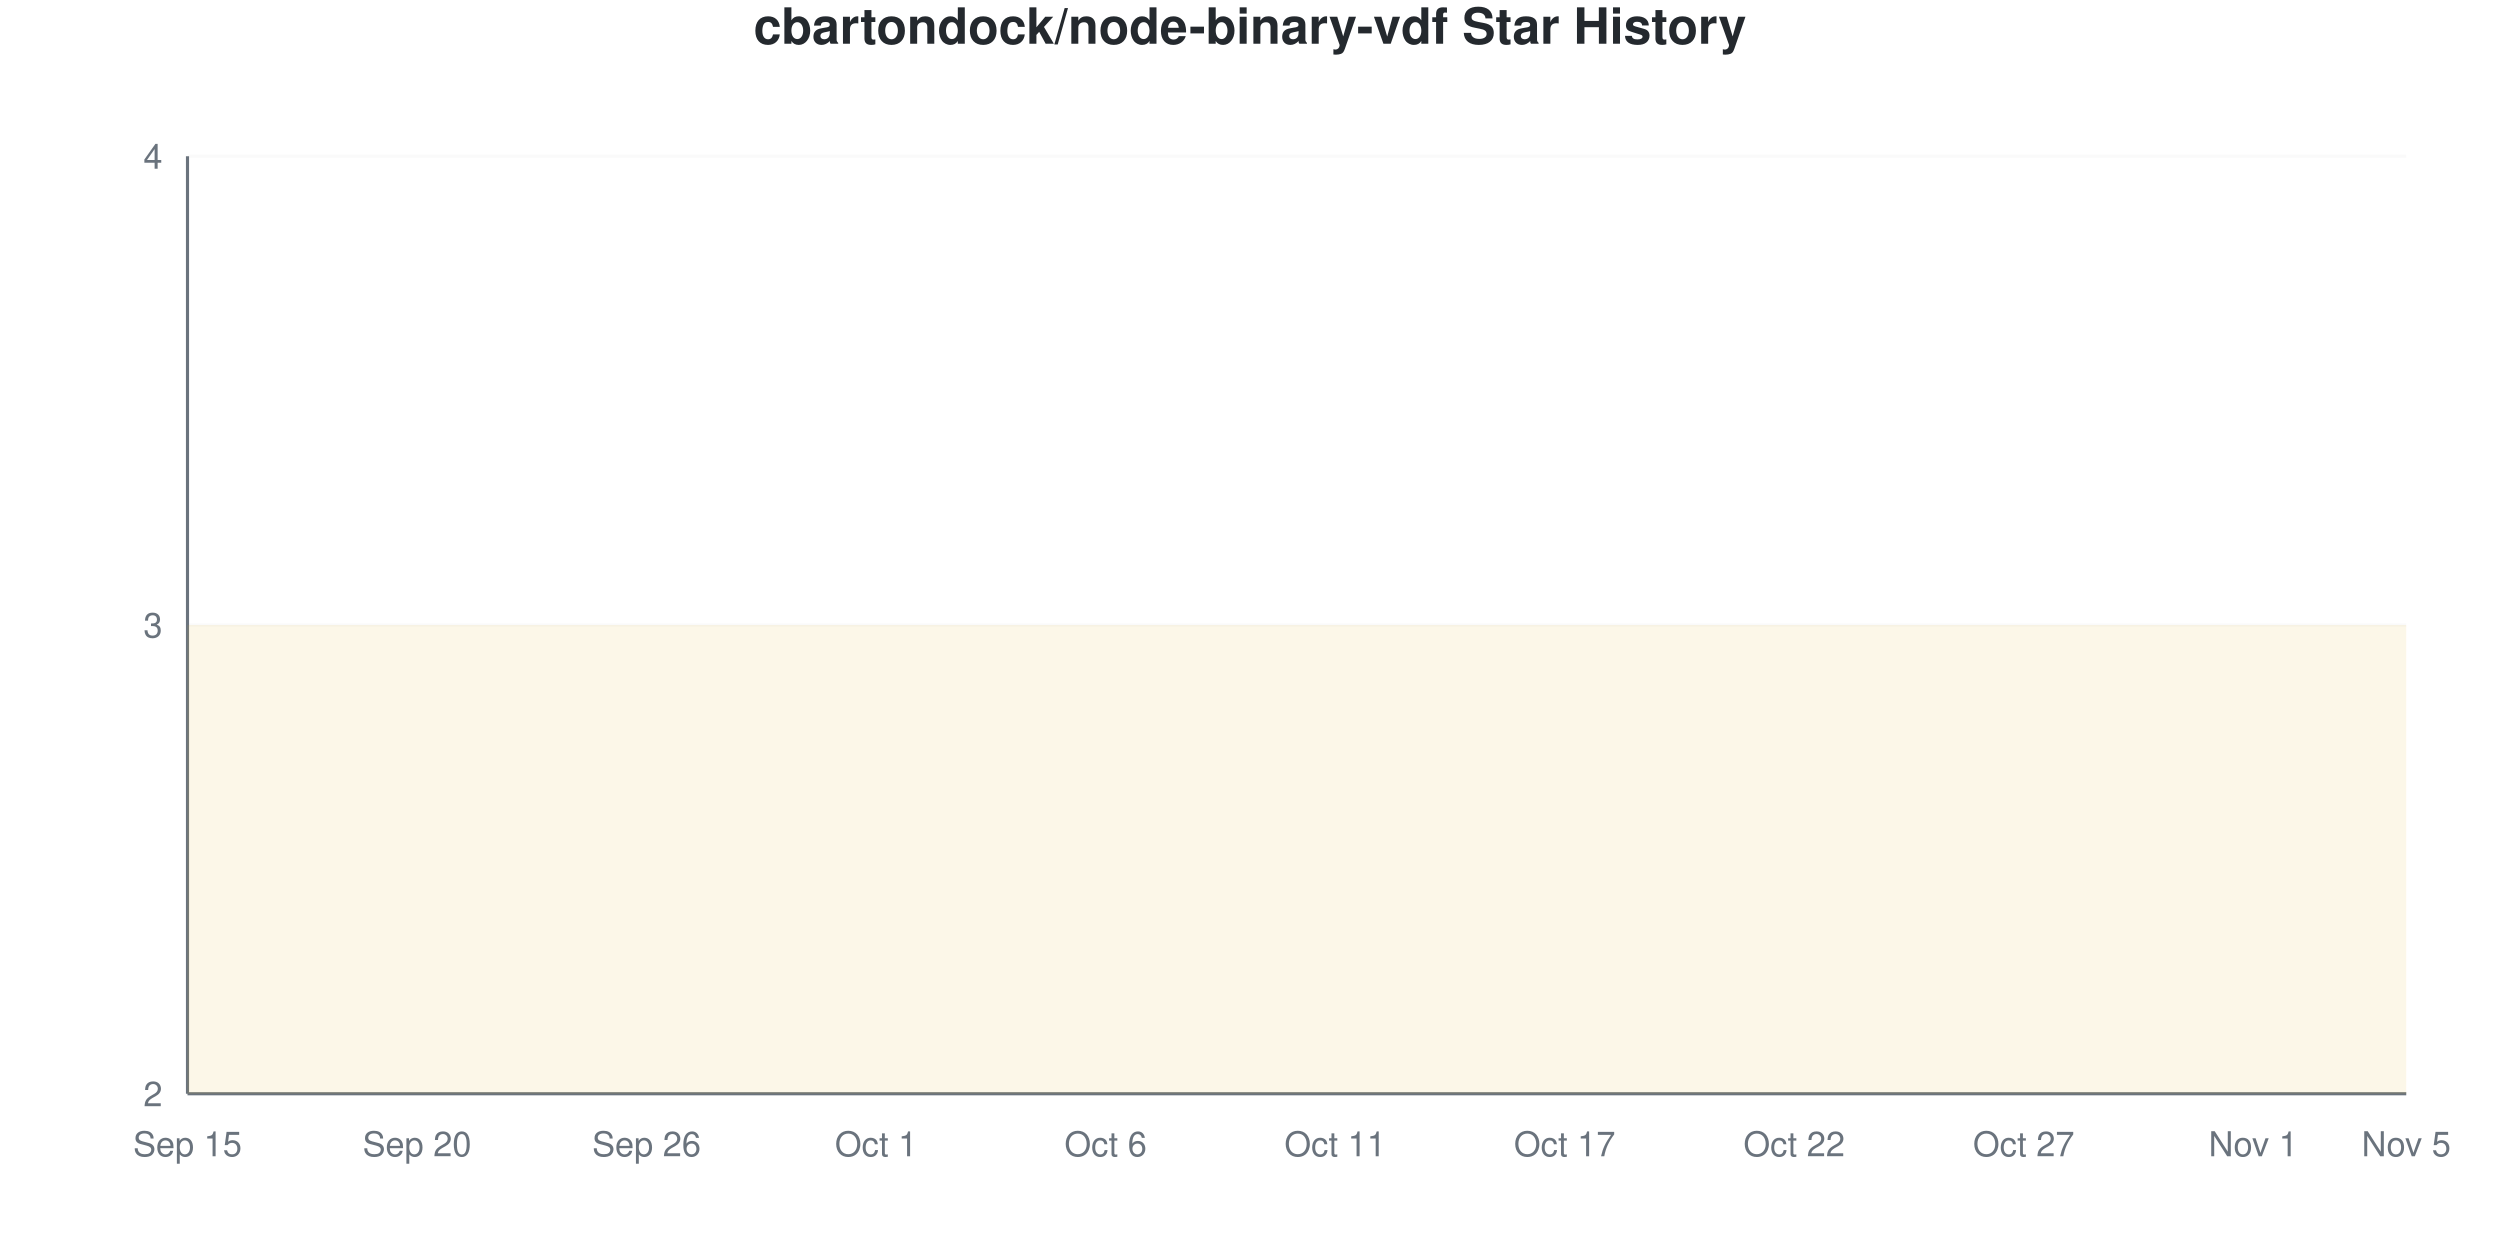
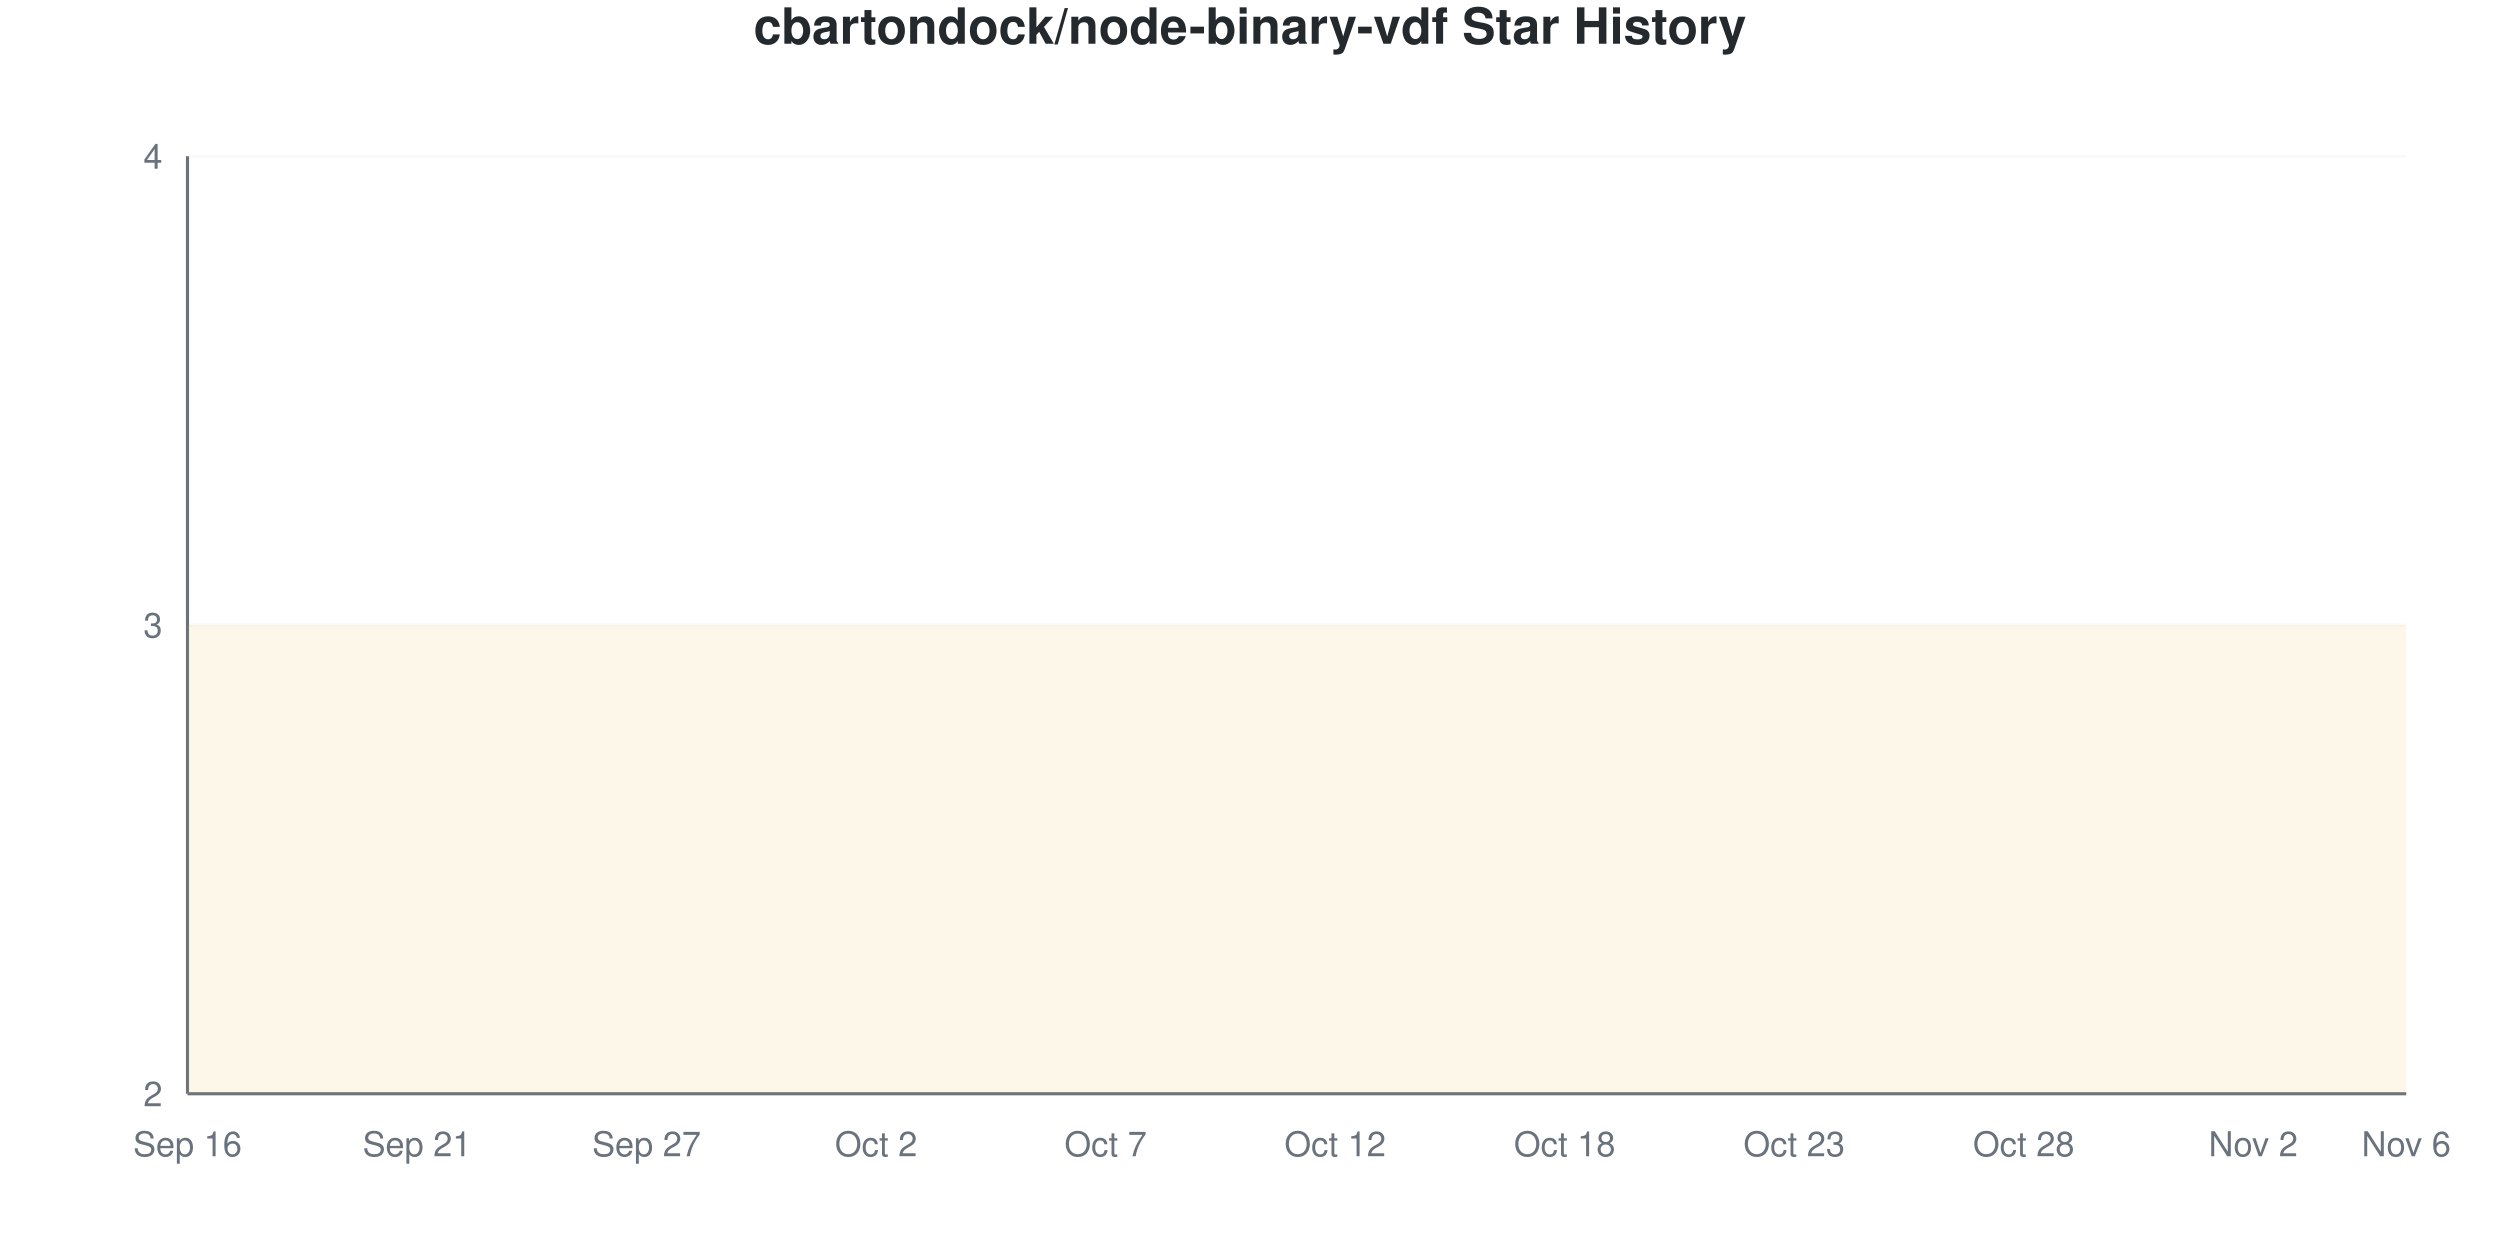
<svg xmlns="http://www.w3.org/2000/svg" viewBox="0 0 800 400" width="800" height="400">
  <style>
    @keyframes drawLine {
      to { stroke-dashoffset: 0; }
    }
    @keyframes fadeInPoint {
      from { opacity: 0; }
      to { opacity: 1; }
    }
    .data-line-0 {
      stroke-dasharray: 1290;
      stroke-dashoffset: 1290;
      animation: drawLine 2s ease-out forwards;
    }
    .data-point {
      opacity: 0;
      animation: fadeInPoint 0.5s ease-out forwards;
    }
    .chart-bg { fill: #fff; }
    .chart-text { fill: #24292e; }
    .chart-muted { fill: #6a737d; }
    .chart-grid { stroke: #eee; }
    .chart-axis { stroke: #6a737d; }
    @media (prefers-color-scheme: dark) {
      .chart-bg { fill: #0d1117; }
      .chart-text { fill: #e6edf3; }
      .chart-muted { fill: #8b949e; }
      .chart-grid { stroke: #21262d; }
      .chart-axis { stroke: #8b949e; }
    }
  </style>
  <rect width="800" height="400" class="chart-bg" />
  <text x="400" y="14" text-anchor="middle" class="chart-text" font-size="16" font-weight="bold" font-family="-apple-system, BlinkMacSystemFont, 'Segoe UI', Helvetica, Arial, sans-serif">cbartondock/node-binary-vdf Star History</text>
  <g class="grid">
    <line x1="60" y1="350" x2="770" y2="350" class="chart-grid" stroke-opacity="0.3" />
    <text x="52" y="354" text-anchor="end" class="chart-muted" font-size="11" font-family="-apple-system, BlinkMacSystemFont, 'Segoe UI', Helvetica, Arial, sans-serif">2</text>
    <line x1="60" y1="200" x2="770" y2="200" class="chart-grid" stroke-opacity="0.3" />
    <text x="52" y="204" text-anchor="end" class="chart-muted" font-size="11" font-family="-apple-system, BlinkMacSystemFont, 'Segoe UI', Helvetica, Arial, sans-serif">3</text>
    <line x1="60" y1="50" x2="770" y2="50" class="chart-grid" stroke-opacity="0.3" />
    <text x="52" y="54" text-anchor="end" class="chart-muted" font-size="11" font-family="-apple-system, BlinkMacSystemFont, 'Segoe UI', Helvetica, Arial, sans-serif">4</text>
  </g>
  <g class="milestones">
    
  </g>
  <g class="x-axis">
-     <text x="60" y="370" text-anchor="middle" class="chart-muted" font-size="11" font-family="-apple-system, BlinkMacSystemFont, 'Segoe UI', Helvetica, Arial, sans-serif">Sep 15</text>
-     <text x="133.448" y="370" text-anchor="middle" class="chart-muted" font-size="11" font-family="-apple-system, BlinkMacSystemFont, 'Segoe UI', Helvetica, Arial, sans-serif">Sep 20</text>
-     <text x="206.897" y="370" text-anchor="middle" class="chart-muted" font-size="11" font-family="-apple-system, BlinkMacSystemFont, 'Segoe UI', Helvetica, Arial, sans-serif">Sep 26</text>
-     <text x="280.345" y="370" text-anchor="middle" class="chart-muted" font-size="11" font-family="-apple-system, BlinkMacSystemFont, 'Segoe UI', Helvetica, Arial, sans-serif">Oct 1</text>
-     <text x="353.793" y="370" text-anchor="middle" class="chart-muted" font-size="11" font-family="-apple-system, BlinkMacSystemFont, 'Segoe UI', Helvetica, Arial, sans-serif">Oct 6</text>
-     <text x="427.241" y="370" text-anchor="middle" class="chart-muted" font-size="11" font-family="-apple-system, BlinkMacSystemFont, 'Segoe UI', Helvetica, Arial, sans-serif">Oct 11</text>
-     <text x="500.69" y="370" text-anchor="middle" class="chart-muted" font-size="11" font-family="-apple-system, BlinkMacSystemFont, 'Segoe UI', Helvetica, Arial, sans-serif">Oct 17</text>
-     <text x="574.138" y="370" text-anchor="middle" class="chart-muted" font-size="11" font-family="-apple-system, BlinkMacSystemFont, 'Segoe UI', Helvetica, Arial, sans-serif">Oct 22</text>
-     <text x="647.586" y="370" text-anchor="middle" class="chart-muted" font-size="11" font-family="-apple-system, BlinkMacSystemFont, 'Segoe UI', Helvetica, Arial, sans-serif">Oct 27</text>
-     <text x="721.034" y="370" text-anchor="middle" class="chart-muted" font-size="11" font-family="-apple-system, BlinkMacSystemFont, 'Segoe UI', Helvetica, Arial, sans-serif">Nov 1</text>
-     <text x="770" y="370" text-anchor="middle" class="chart-muted" font-size="11" font-family="-apple-system, BlinkMacSystemFont, 'Segoe UI', Helvetica, Arial, sans-serif">Nov 5</text>
+     <text x="60" y="370" text-anchor="middle" class="chart-muted" font-size="11" font-family="-apple-system, BlinkMacSystemFont, 'Segoe UI', Helvetica, Arial, sans-serif">Sep 16</text>
+     <text x="133.448" y="370" text-anchor="middle" class="chart-muted" font-size="11" font-family="-apple-system, BlinkMacSystemFont, 'Segoe UI', Helvetica, Arial, sans-serif">Sep 21</text>
+     <text x="206.897" y="370" text-anchor="middle" class="chart-muted" font-size="11" font-family="-apple-system, BlinkMacSystemFont, 'Segoe UI', Helvetica, Arial, sans-serif">Sep 27</text>
+     <text x="280.345" y="370" text-anchor="middle" class="chart-muted" font-size="11" font-family="-apple-system, BlinkMacSystemFont, 'Segoe UI', Helvetica, Arial, sans-serif">Oct 2</text>
+     <text x="353.793" y="370" text-anchor="middle" class="chart-muted" font-size="11" font-family="-apple-system, BlinkMacSystemFont, 'Segoe UI', Helvetica, Arial, sans-serif">Oct 7</text>
+     <text x="427.241" y="370" text-anchor="middle" class="chart-muted" font-size="11" font-family="-apple-system, BlinkMacSystemFont, 'Segoe UI', Helvetica, Arial, sans-serif">Oct 12</text>
+     <text x="500.69" y="370" text-anchor="middle" class="chart-muted" font-size="11" font-family="-apple-system, BlinkMacSystemFont, 'Segoe UI', Helvetica, Arial, sans-serif">Oct 18</text>
+     <text x="574.138" y="370" text-anchor="middle" class="chart-muted" font-size="11" font-family="-apple-system, BlinkMacSystemFont, 'Segoe UI', Helvetica, Arial, sans-serif">Oct 23</text>
+     <text x="647.586" y="370" text-anchor="middle" class="chart-muted" font-size="11" font-family="-apple-system, BlinkMacSystemFont, 'Segoe UI', Helvetica, Arial, sans-serif">Oct 28</text>
+     <text x="721.034" y="370" text-anchor="middle" class="chart-muted" font-size="11" font-family="-apple-system, BlinkMacSystemFont, 'Segoe UI', Helvetica, Arial, sans-serif">Nov 2</text>
+     <text x="770" y="370" text-anchor="middle" class="chart-muted" font-size="11" font-family="-apple-system, BlinkMacSystemFont, 'Segoe UI', Helvetica, Arial, sans-serif">Nov 6</text>
  </g>
  <line x1="60" y1="50" x2="60" y2="350" class="chart-axis" stroke-width="1" />
  <line x1="60" y1="350" x2="770" y2="350" class="chart-axis" stroke-width="1" />
  <path d="M60,350 L60,200 C68.161,200 76.322,200 84.483,200 C92.644,200 100.805,200 108.966,200 C117.126,200 125.287,200 133.448,200 C141.609,200 149.77,200 157.931,200 C166.092,200 174.253,200 182.414,200 C190.575,200 198.736,200 206.897,200 C215.057,200 223.218,200 231.379,200 C239.54,200 247.701,200 255.862,200 C264.023,200 272.184,200 280.345,200 C288.506,200 296.667,200 304.828,200 C312.989,200 321.149,200 329.31,200 C337.471,200 345.632,200 353.793,200 C361.954,200 370.115,200 378.276,200 C386.437,200 394.598,200 402.759,200 C410.92,200 419.08,200 427.241,200 C435.402,200 443.563,200 451.724,200 C459.885,200 468.046,200 476.207,200 C484.368,200 492.529,200 500.69,200 C508.851,200 517.011,200 525.172,200 C533.333,200 541.494,200 549.655,200 C557.816,200 565.977,200 574.138,200 C582.299,200 590.46,200 598.621,200 C606.782,200 614.943,200 623.103,200 C631.264,200 639.425,200 647.586,200 C655.747,200 663.908,200 672.069,200 C680.23,200 688.391,200 696.552,200 C704.713,200 712.874,200 721.034,200 C729.195,200 737.356,200 745.517,200 C753.678,200 761.839,200 770,200 L770,350 L60,350 Z" fill="#dfb317" fill-opacity="0.1" />
  <path d="M60,350 L60,200 C68.161,200 76.322,200 84.483,200 C92.644,200 100.805,200 108.966,200 C117.126,200 125.287,200 133.448,200 C141.609,200 149.77,200 157.931,200 C166.092,200 174.253,200 182.414,200 C190.575,200 198.736,200 206.897,200 C215.057,200 223.218,200 231.379,200 C239.54,200 247.701,200 255.862,200 C264.023,200 272.184,200 280.345,200 C288.506,200 296.667,200 304.828,200 C312.989,200 321.149,200 329.31,200 C337.471,200 345.632,200 353.793,200 C361.954,200 370.115,200 378.276,200 C386.437,200 394.598,200 402.759,200 C410.92,200 419.08,200 427.241,200 C435.402,200 443.563,200 451.724,200 C459.885,200 468.046,200 476.207,200 C484.368,200 492.529,200 500.69,200 C508.851,200 517.011,200 525.172,200 C533.333,200 541.494,200 549.655,200 C557.816,200 565.977,200 574.138,200 C582.299,200 590.46,200 598.621,200 C606.782,200 614.943,200 623.103,200 C631.264,200 639.425,200 647.586,200 C655.747,200 663.908,200 672.069,200 C680.23,200 688.391,200 696.552,200 C704.713,200 712.874,200 721.034,200 C729.195,200 737.356,200 745.517,200 C753.678,200 761.839,200 770,200" fill="none" stroke="#dfb317" stroke-width="2.5" class="data-line-0" />
  <g class="points">
    <circle cx="60" cy="200" r="4" fill="#dfb317" class="data-point" style="animation-delay: 1.50s" />
    <circle cx="84.483" cy="200" r="4" fill="#dfb317" class="data-point" style="animation-delay: 1.55s" />
    <circle cx="108.966" cy="200" r="4" fill="#dfb317" class="data-point" style="animation-delay: 1.60s" />
    <circle cx="133.448" cy="200" r="4" fill="#dfb317" class="data-point" style="animation-delay: 1.65s" />
    <circle cx="157.931" cy="200" r="4" fill="#dfb317" class="data-point" style="animation-delay: 1.70s" />
    <circle cx="182.414" cy="200" r="4" fill="#dfb317" class="data-point" style="animation-delay: 1.75s" />
    <circle cx="206.897" cy="200" r="4" fill="#dfb317" class="data-point" style="animation-delay: 1.80s" />
    <circle cx="231.379" cy="200" r="4" fill="#dfb317" class="data-point" style="animation-delay: 1.85s" />
    <circle cx="255.862" cy="200" r="4" fill="#dfb317" class="data-point" style="animation-delay: 1.90s" />
    <circle cx="280.345" cy="200" r="4" fill="#dfb317" class="data-point" style="animation-delay: 1.95s" />
    <circle cx="304.828" cy="200" r="4" fill="#dfb317" class="data-point" style="animation-delay: 2.00s" />
    <circle cx="329.31" cy="200" r="4" fill="#dfb317" class="data-point" style="animation-delay: 2.05s" />
    <circle cx="353.793" cy="200" r="4" fill="#dfb317" class="data-point" style="animation-delay: 2.10s" />
    <circle cx="378.276" cy="200" r="4" fill="#dfb317" class="data-point" style="animation-delay: 2.15s" />
    <circle cx="402.759" cy="200" r="4" fill="#dfb317" class="data-point" style="animation-delay: 2.20s" />
    <circle cx="427.241" cy="200" r="4" fill="#dfb317" class="data-point" style="animation-delay: 2.25s" />
    <circle cx="451.724" cy="200" r="4" fill="#dfb317" class="data-point" style="animation-delay: 2.30s" />
    <circle cx="476.207" cy="200" r="4" fill="#dfb317" class="data-point" style="animation-delay: 2.35s" />
    <circle cx="500.69" cy="200" r="4" fill="#dfb317" class="data-point" style="animation-delay: 2.40s" />
    <circle cx="525.172" cy="200" r="4" fill="#dfb317" class="data-point" style="animation-delay: 2.45s" />
    <circle cx="549.655" cy="200" r="4" fill="#dfb317" class="data-point" style="animation-delay: 2.50s" />
    <circle cx="574.138" cy="200" r="4" fill="#dfb317" class="data-point" style="animation-delay: 2.55s" />
    <circle cx="598.621" cy="200" r="4" fill="#dfb317" class="data-point" style="animation-delay: 2.60s" />
    <circle cx="623.103" cy="200" r="4" fill="#dfb317" class="data-point" style="animation-delay: 2.65s" />
    <circle cx="647.586" cy="200" r="4" fill="#dfb317" class="data-point" style="animation-delay: 2.70s" />
    <circle cx="672.069" cy="200" r="4" fill="#dfb317" class="data-point" style="animation-delay: 2.75s" />
    <circle cx="696.552" cy="200" r="4" fill="#dfb317" class="data-point" style="animation-delay: 2.80s" />
    <circle cx="721.034" cy="200" r="4" fill="#dfb317" class="data-point" style="animation-delay: 2.85s" />
    <circle cx="745.517" cy="200" r="4" fill="#dfb317" class="data-point" style="animation-delay: 2.90s" />
    <circle cx="770" cy="200" r="4" fill="#dfb317" class="data-point" style="animation-delay: 2.95s" />
  </g>
</svg>
